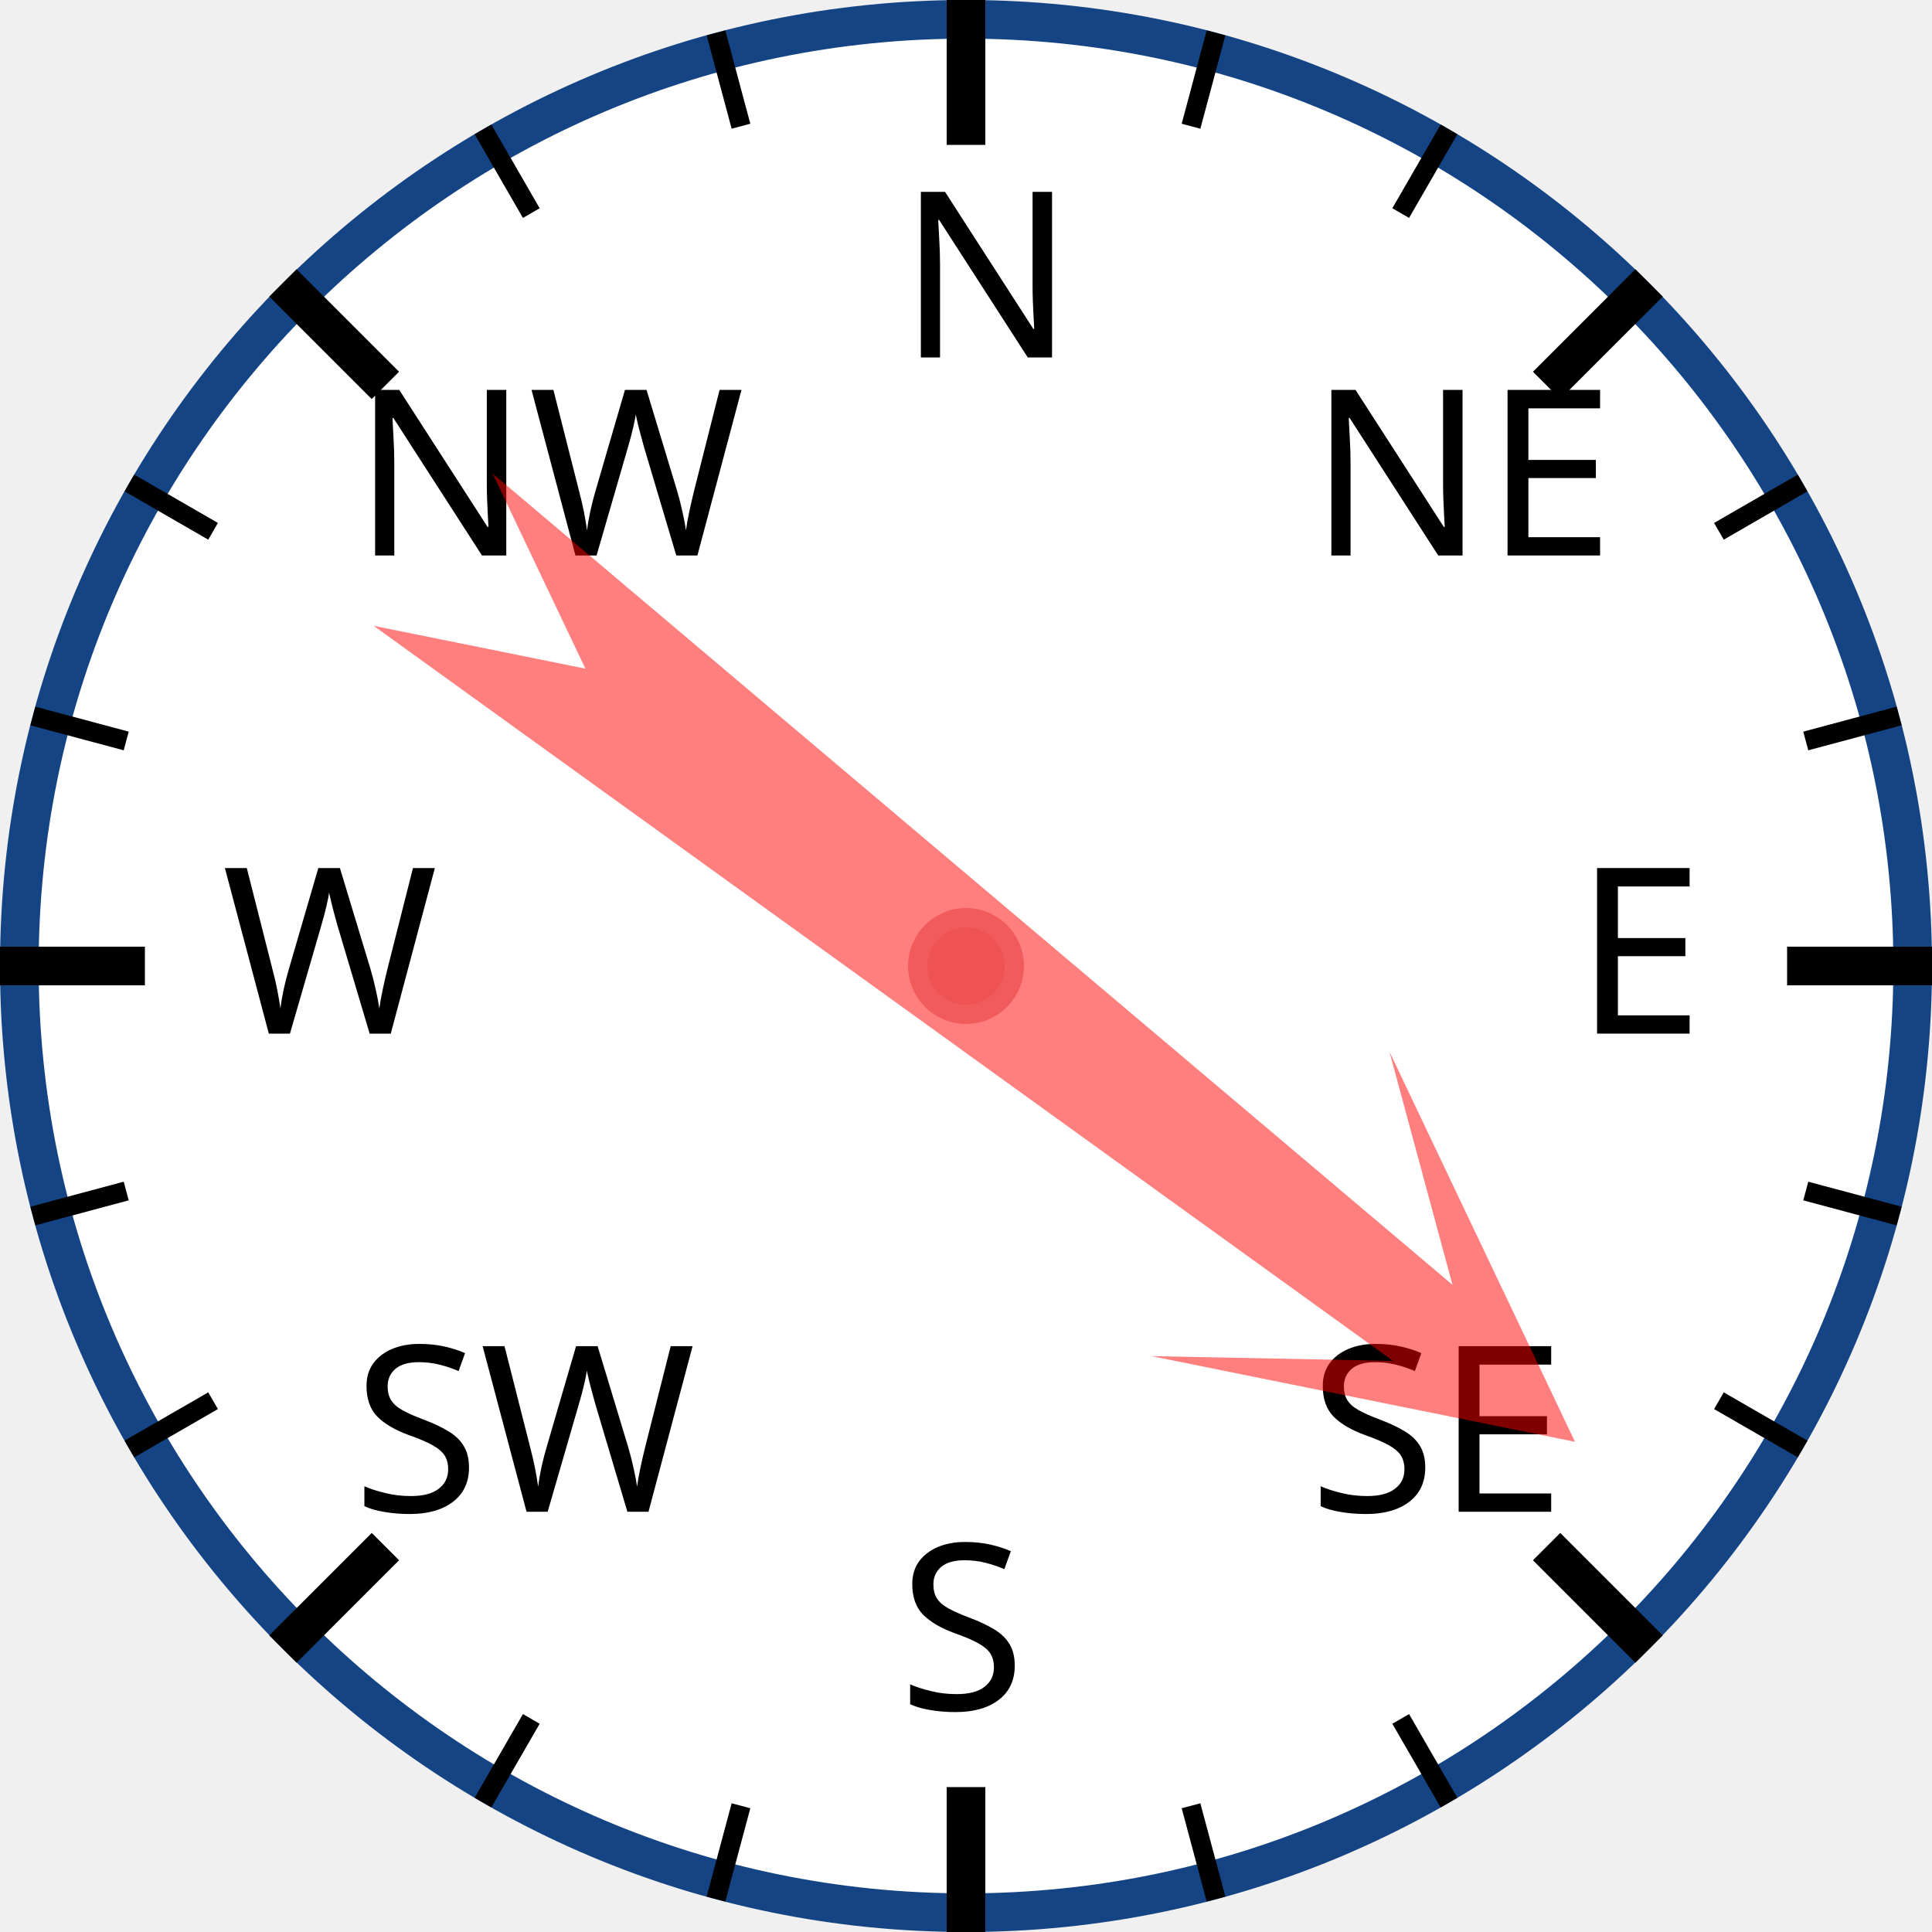
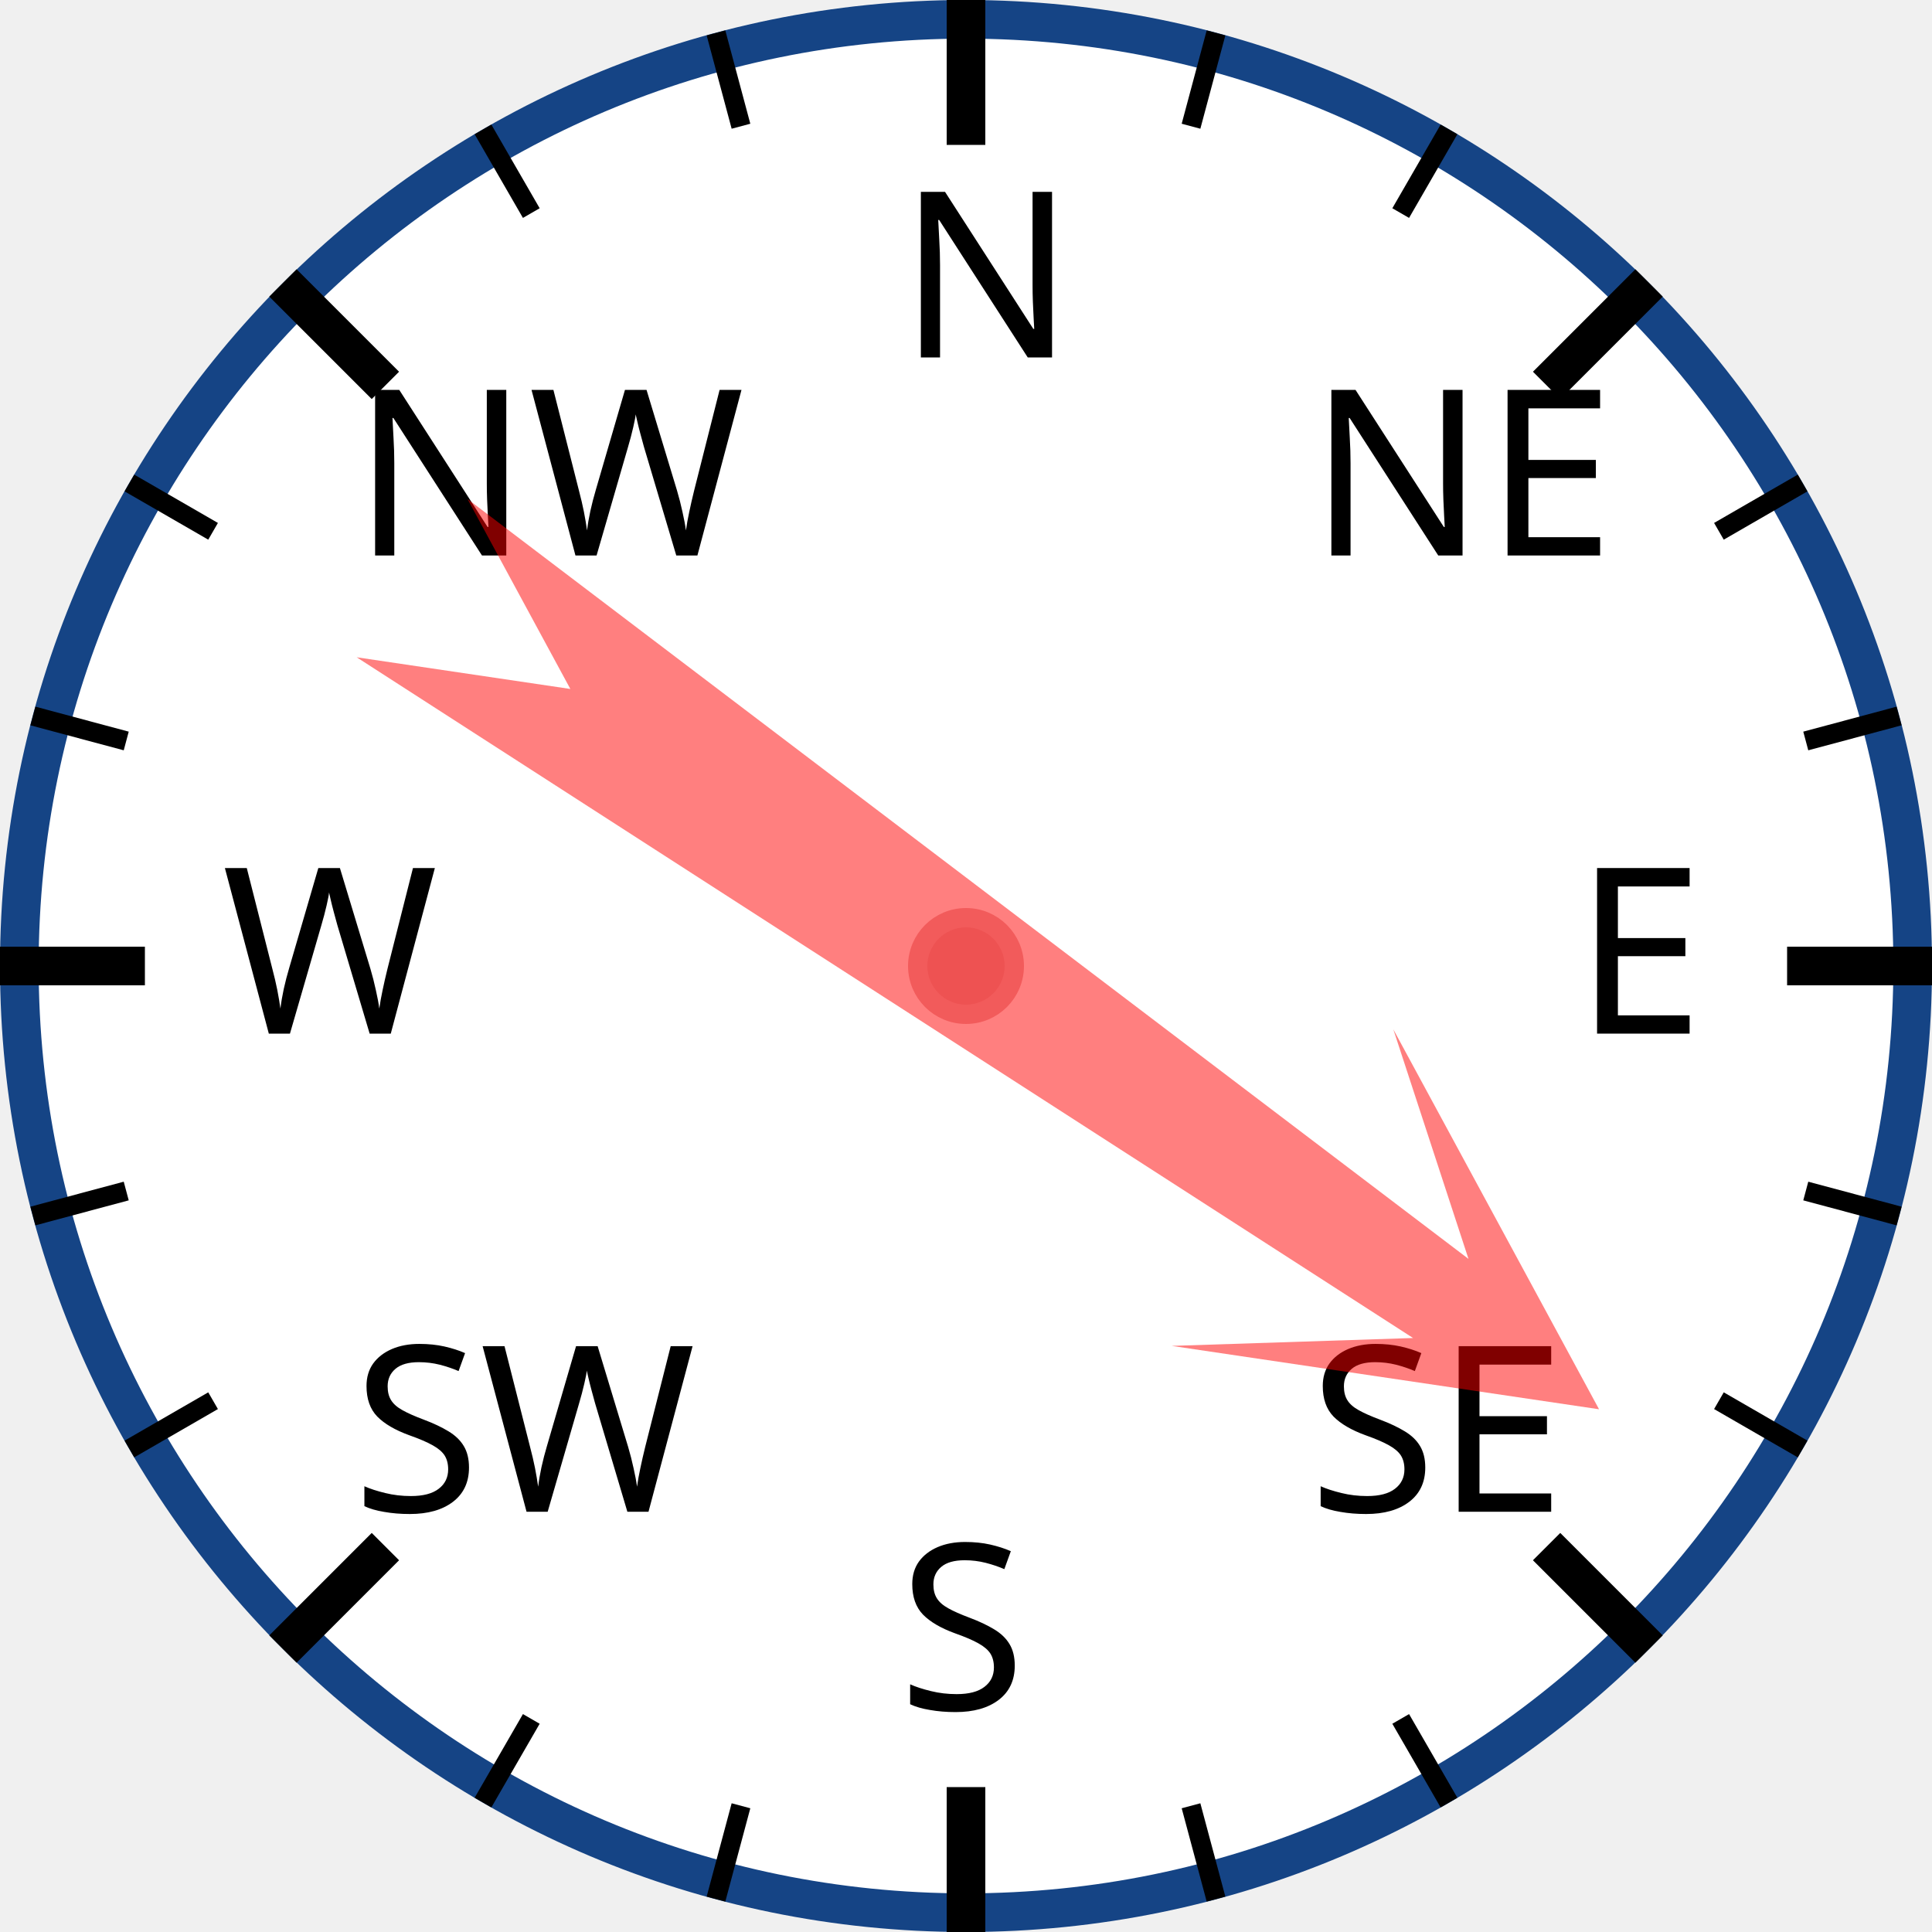
<svg xmlns="http://www.w3.org/2000/svg" width="120px" height="120px" viewBox="0 0 200 200">
  <circle cx="100" cy="100" r="98" style="fill: white; stroke: #154485; stroke-width: 4;" />
  <text x="93.0" y="37.0" style="font-family: sans-serif; font-size: 18pt;">N</text>
  <line x1="100.0" y1="0.0" x2="100.0" y2="15.0" style="stroke: black; stroke-width: 4;" />
  <line x1="74.118" y1="3.407" x2="76.706" y2="13.067" style="stroke: black; stroke-width: 2;" />
  <line x1="50" y1="13.397" x2="55" y2="22.058" style="stroke: black; stroke-width: 2;" />
  <text x="36.503" y="57.503" style="font-family: sans-serif; font-size: 18pt;">NW</text>
  <line x1="29.289" y1="29.289" x2="39.896" y2="39.896" style="stroke: black; stroke-width: 4;" />
  <line x1="13.397" y1="50" x2="22.058" y2="55" style="stroke: black; stroke-width: 2;" />
  <line x1="3.407" y1="74.118" x2="13.067" y2="76.706" style="stroke: black; stroke-width: 2;" />
  <text x="23.0" y="107.0" style="font-family: sans-serif; font-size: 18pt;">W</text>
  <line x1="0.0" y1="100.0" x2="15.0" y2="100.0" style="stroke: black; stroke-width: 4;" />
  <line x1="3.407" y1="125.882" x2="13.067" y2="123.294" style="stroke: black; stroke-width: 2;" />
  <line x1="13.397" y1="150" x2="22.058" y2="145" style="stroke: black; stroke-width: 2;" />
  <text x="36.503" y="156.497" style="font-family: sans-serif; font-size: 18pt;">SW</text>
  <line x1="29.289" y1="170.711" x2="39.896" y2="160.104" style="stroke: black; stroke-width: 4;" />
  <line x1="50" y1="186.603" x2="55" y2="177.942" style="stroke: black; stroke-width: 2;" />
  <line x1="74.118" y1="196.593" x2="76.706" y2="186.933" style="stroke: black; stroke-width: 2;" />
  <text x="93" y="177.0" style="font-family: sans-serif; font-size: 18pt;">S</text>
  <line x1="100" y1="200.0" x2="100" y2="185.0" style="stroke: black; stroke-width: 4;" />
  <line x1="125.882" y1="196.593" x2="123.294" y2="186.933" style="stroke: black; stroke-width: 2;" />
  <line x1="150.0" y1="186.603" x2="145.0" y2="177.942" style="stroke: black; stroke-width: 2;" />
  <text x="135.497" y="156.497" style="font-family: sans-serif; font-size: 18pt;">SE</text>
  <line x1="170.711" y1="170.711" x2="160.104" y2="160.104" style="stroke: black; stroke-width: 4;" />
  <line x1="186.603" y1="150" x2="177.942" y2="145" style="stroke: black; stroke-width: 2;" />
  <line x1="196.593" y1="125.882" x2="186.933" y2="123.294" style="stroke: black; stroke-width: 2;" />
  <text x="163.0" y="107" style="font-family: sans-serif; font-size: 18pt;">E</text>
  <line x1="200.0" y1="100" x2="185.0" y2="100" style="stroke: black; stroke-width: 4;" />
  <line x1="196.593" y1="74.118" x2="186.933" y2="76.706" style="stroke: black; stroke-width: 2;" />
  <line x1="186.603" y1="50" x2="177.942" y2="55" style="stroke: black; stroke-width: 2;" />
  <text x="135.497" y="57.503" style="font-family: sans-serif; font-size: 18pt;">NE</text>
  <line x1="170.711" y1="29.289" x2="160.104" y2="39.896" style="stroke: black; stroke-width: 4;" />
  <line x1="150" y1="13.397" x2="145" y2="22.058" style="stroke: black; stroke-width: 2;" />
  <line x1="125.882" y1="3.407" x2="123.294" y2="13.067" style="stroke: black; stroke-width: 2;" />
-   <polygon points="100 20 120 60 105 40 110 170 100 150 90 170 95 40 80 60" style="fill: red; fill-opacity: 0.5;" transform="rotate(128,100,100)" />
+   <polygon points="100 20 120 60 105 40 110 170 100 150 90 170 95 40 80 60" style="fill: red; fill-opacity: 0.5;" transform="rotate(125,100,100)" />
  <circle cx="100" cy="100" r="5" style="fill: #EE5252; stroke: #F25B5B; stroke-width: 2;" />
</svg>
